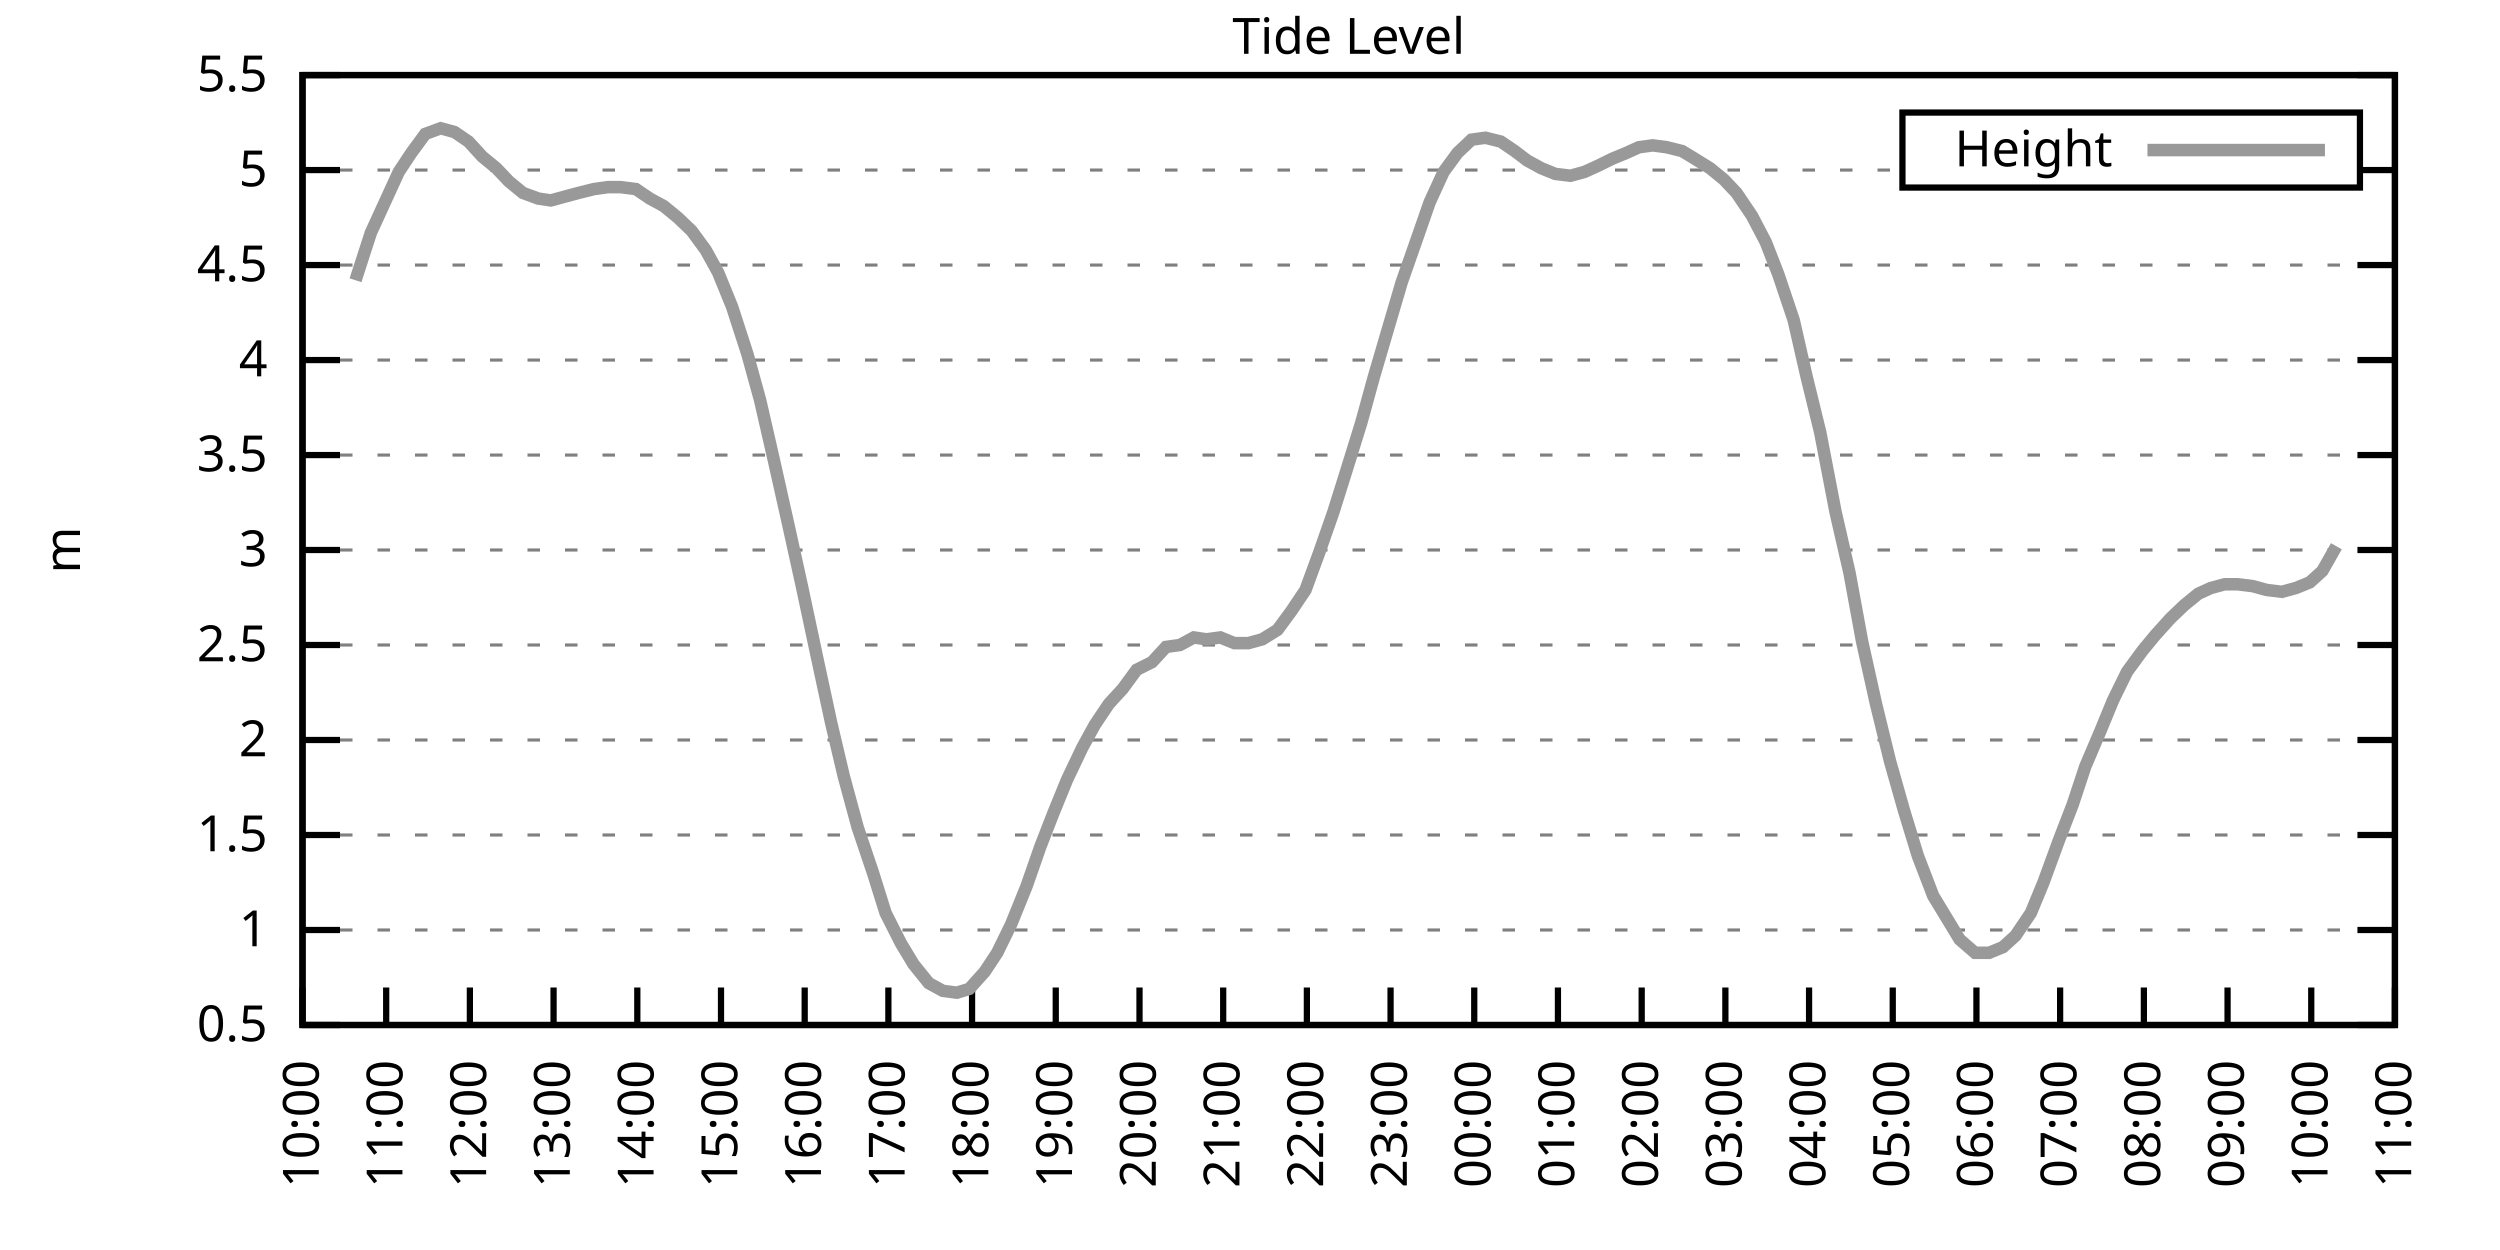
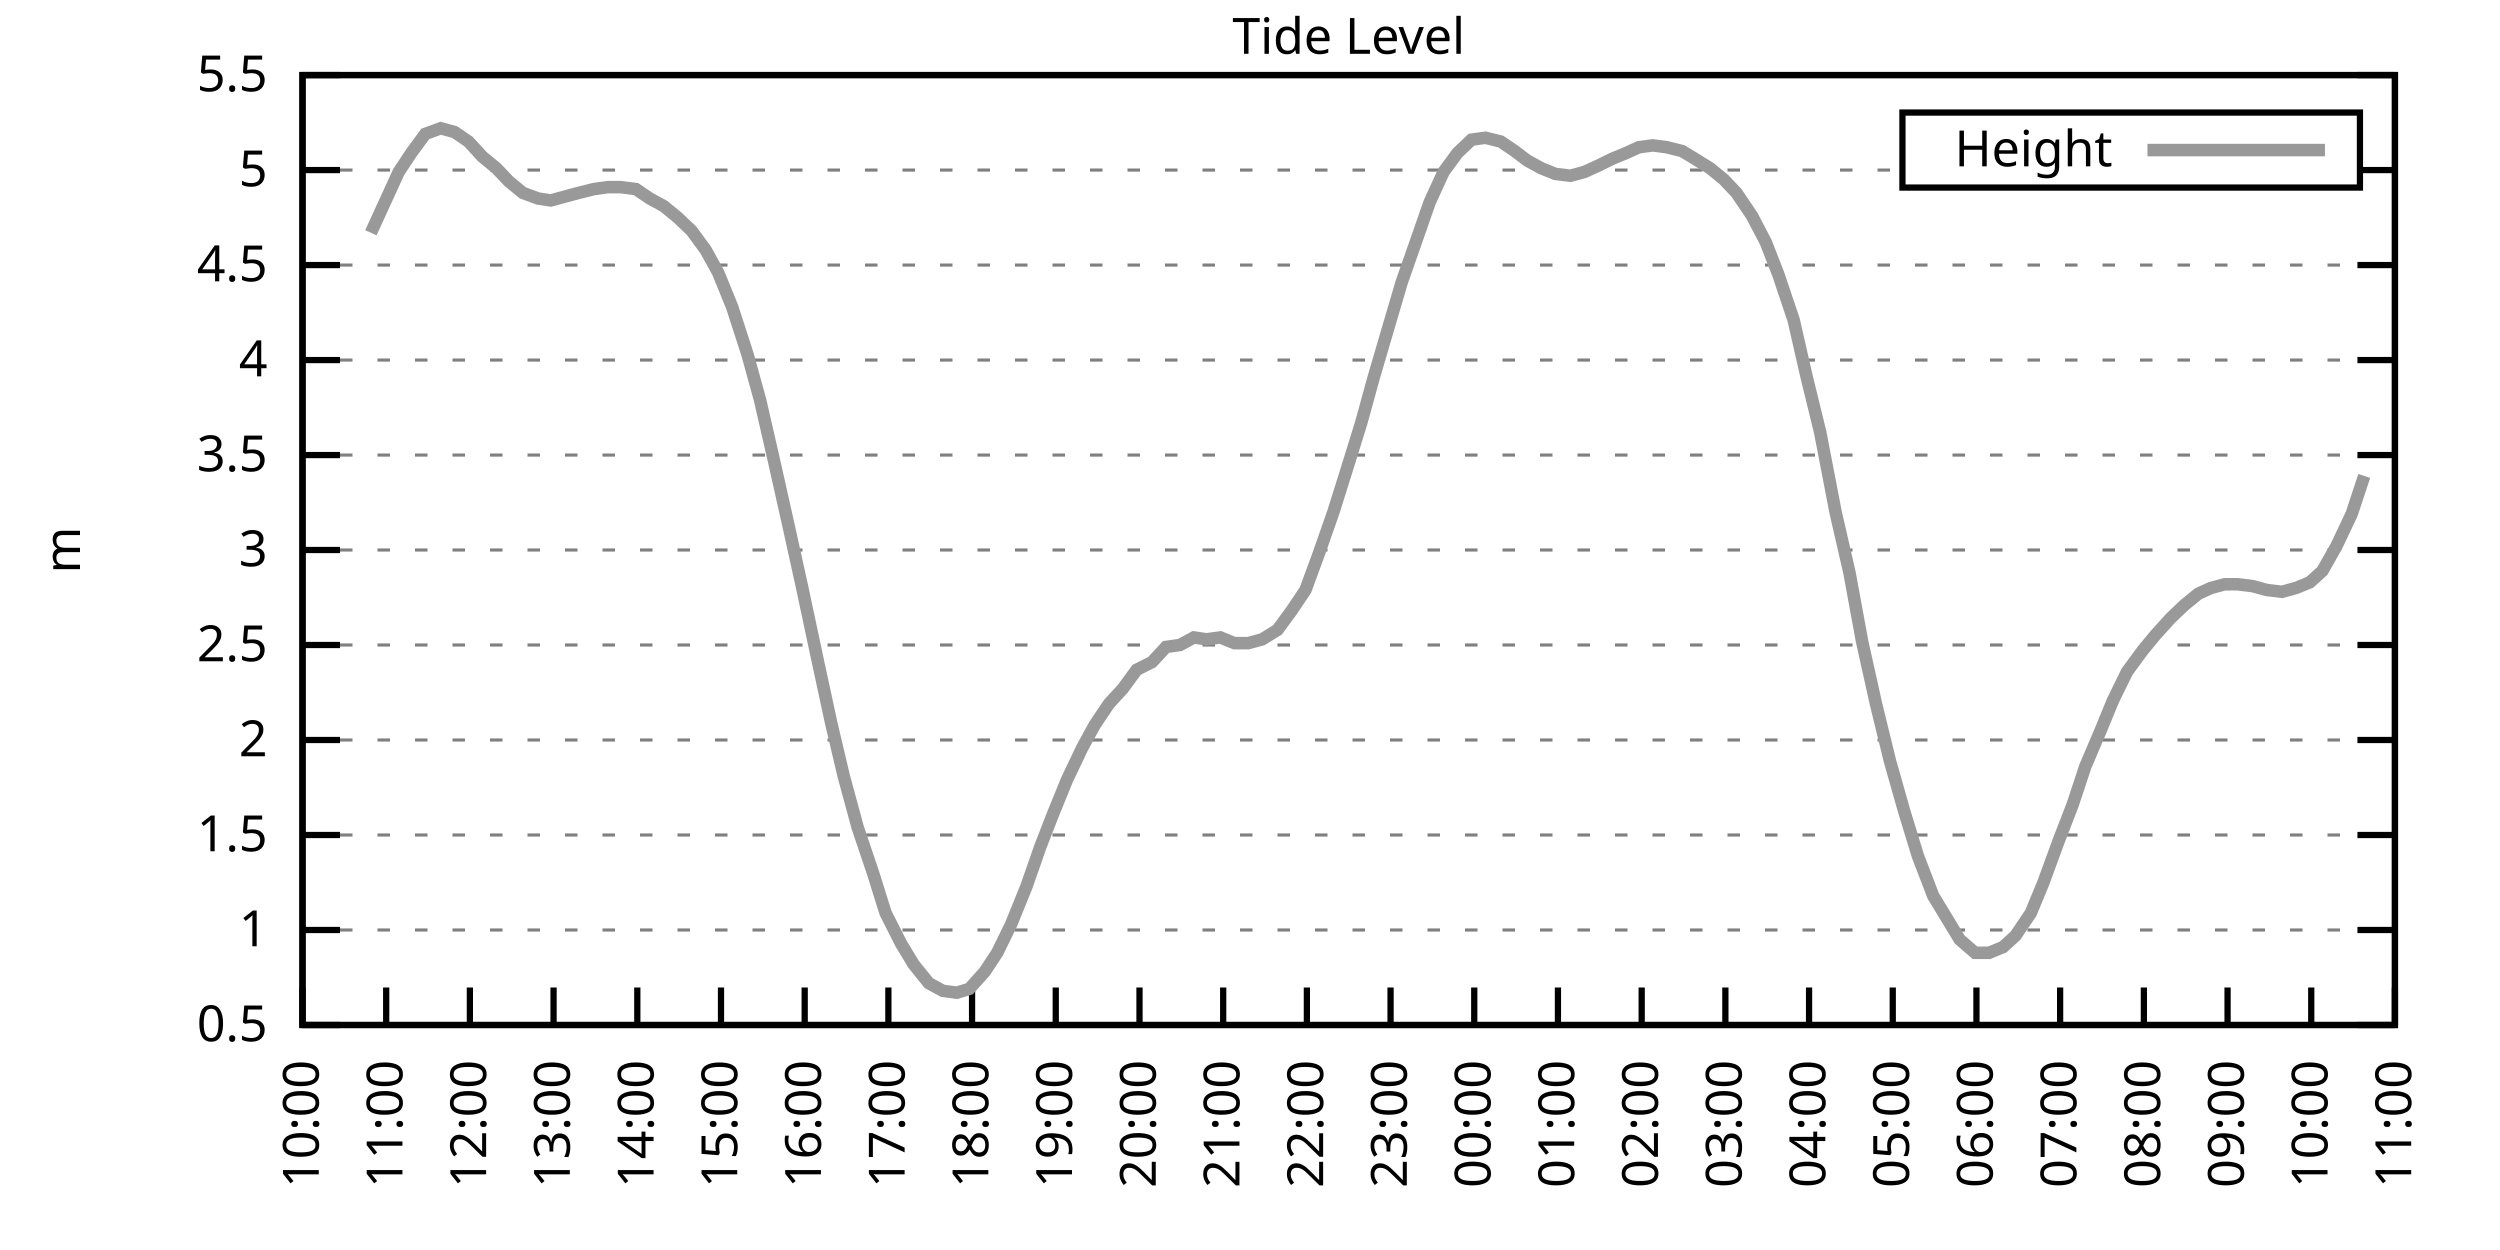
<svg xmlns="http://www.w3.org/2000/svg" xmlns:xlink="http://www.w3.org/1999/xlink" width="400" height="200" viewBox="0 0 400 200">
  <g id="gnuplot_canvas">
    <rect x="0" y="0" width="400" height="200" fill="none" />
    <defs>
      <circle id="gpDot" r="0.5" stroke-width="0.5" stroke="currentColor" />
      <path id="gpPt0" stroke-width="0.333" stroke="currentColor" d="M-1,0 h2 M0,-1 v2" />
      <path id="gpPt1" stroke-width="0.333" stroke="currentColor" d="M-1,-1 L1,1 M1,-1 L-1,1" />
      <path id="gpPt2" stroke-width="0.333" stroke="currentColor" d="M-1,0 L1,0 M0,-1 L0,1 M-1,-1 L1,1 M-1,1 L1,-1" />
      <rect id="gpPt3" stroke-width="0.333" stroke="currentColor" x="-1" y="-1" width="2" height="2" />
      <rect id="gpPt4" stroke-width="0.333" stroke="currentColor" fill="currentColor" x="-1" y="-1" width="2" height="2" />
      <circle id="gpPt5" stroke-width="0.333" stroke="currentColor" cx="0" cy="0" r="1" />
      <use xlink:href="#gpPt5" id="gpPt6" fill="currentColor" stroke="none" />
      <path id="gpPt7" stroke-width="0.333" stroke="currentColor" d="M0,-1.33 L-1.33,0.67 L1.33,0.67 z" />
      <use xlink:href="#gpPt7" id="gpPt8" fill="currentColor" stroke="none" />
      <use xlink:href="#gpPt7" id="gpPt9" stroke="currentColor" transform="rotate(180)" />
      <use xlink:href="#gpPt9" id="gpPt10" fill="currentColor" stroke="none" />
      <use xlink:href="#gpPt3" id="gpPt11" stroke="currentColor" transform="rotate(45)" />
      <use xlink:href="#gpPt11" id="gpPt12" fill="currentColor" stroke="none" />
      <path id="gpPt13" stroke-width="0.333" stroke="currentColor" d="M0,1.330 L1.265,0.411 L0.782,-1.067 L-0.782,-1.076 L-1.265,0.411 z" />
      <use xlink:href="#gpPt13" id="gpPt14" fill="currentColor" stroke="none" />
      <filter id="textbox" filterUnits="objectBoundingBox" x="0" y="0" height="1" width="1">
        <feFlood flood-color="white" flood-opacity="1" result="bgnd" />
        <feComposite in="SourceGraphic" in2="bgnd" operator="atop" />
      </filter>
      <filter id="greybox" filterUnits="objectBoundingBox" x="0" y="0" height="1" width="1">
        <feFlood flood-color="lightgrey" flood-opacity="1" result="grey" />
        <feComposite in="SourceGraphic" in2="grey" operator="atop" />
      </filter>
    </defs>
    <g fill="none" color="white" stroke="currentColor" stroke-width="1.00" stroke-linecap="butt" stroke-linejoin="miter">
</g>
    <g fill="none" color="black" stroke="currentColor" stroke-width="1.00" stroke-linecap="butt" stroke-linejoin="miter">
      <g stroke="none" shape-rendering="crispEdges">
        <polygon fill="rgb(255, 255, 255)" points="48.40,164.00 383.18,164.00 383.18,12.02 48.40,12.02 " />
      </g>
    </g>
    <g fill="none" color="black" stroke="currentColor" stroke-width="1.00" stroke-linecap="butt" stroke-linejoin="miter">
</g>
    <g fill="none" color="black" stroke="black" stroke-width="0.50" stroke-linecap="butt" stroke-linejoin="miter">
</g>
    <g fill="none" color="gray" stroke="currentColor" stroke-width="0.50" stroke-linecap="butt" stroke-linejoin="miter">
      <path stroke="gray" stroke-dasharray="2,4" class="gridline" d="M48.40,164.00 L383.19,164.00  " />
    </g>
    <g fill="none" color="gray" stroke="gray" stroke-width="1.00" stroke-linecap="butt" stroke-linejoin="miter">
</g>
    <g fill="none" color="black" stroke="currentColor" stroke-width="1.00" stroke-linecap="butt" stroke-linejoin="miter">
      <path stroke="black" d="M48.40,164.00 L54.40,164.00 M383.19,164.00 L377.19,164.00  " />
      <g transform="translate(42.80,166.60)" stroke="none" fill="black" font-family="Sans" font-size="8.00" text-anchor="end">
        <text>
          <tspan font-family="Sans"> 0.5</tspan>
        </text>
      </g>
    </g>
    <g fill="none" color="black" stroke="currentColor" stroke-width="1.00" stroke-linecap="butt" stroke-linejoin="miter">
</g>
    <g fill="none" color="black" stroke="black" stroke-width="0.50" stroke-linecap="butt" stroke-linejoin="miter">
</g>
    <g fill="none" color="gray" stroke="currentColor" stroke-width="0.50" stroke-linecap="butt" stroke-linejoin="miter">
      <path stroke="gray" stroke-dasharray="2,4" class="gridline" d="M48.40,148.80 L383.19,148.80  " />
    </g>
    <g fill="none" color="gray" stroke="gray" stroke-width="1.00" stroke-linecap="butt" stroke-linejoin="miter">
</g>
    <g fill="none" color="black" stroke="currentColor" stroke-width="1.00" stroke-linecap="butt" stroke-linejoin="miter">
      <path stroke="black" d="M48.40,148.80 L54.40,148.80 M383.19,148.80 L377.19,148.80  " />
      <g transform="translate(42.80,151.40)" stroke="none" fill="black" font-family="Sans" font-size="8.00" text-anchor="end">
        <text>
          <tspan font-family="Sans"> 1</tspan>
        </text>
      </g>
    </g>
    <g fill="none" color="black" stroke="currentColor" stroke-width="1.00" stroke-linecap="butt" stroke-linejoin="miter">
</g>
    <g fill="none" color="black" stroke="black" stroke-width="0.50" stroke-linecap="butt" stroke-linejoin="miter">
</g>
    <g fill="none" color="gray" stroke="currentColor" stroke-width="0.50" stroke-linecap="butt" stroke-linejoin="miter">
      <path stroke="gray" stroke-dasharray="2,4" class="gridline" d="M48.40,133.60 L383.19,133.60  " />
    </g>
    <g fill="none" color="gray" stroke="gray" stroke-width="1.00" stroke-linecap="butt" stroke-linejoin="miter">
</g>
    <g fill="none" color="black" stroke="currentColor" stroke-width="1.00" stroke-linecap="butt" stroke-linejoin="miter">
      <path stroke="black" d="M48.40,133.60 L54.40,133.60 M383.19,133.60 L377.19,133.60  " />
      <g transform="translate(42.80,136.20)" stroke="none" fill="black" font-family="Sans" font-size="8.00" text-anchor="end">
        <text>
          <tspan font-family="Sans"> 1.5</tspan>
        </text>
      </g>
    </g>
    <g fill="none" color="black" stroke="currentColor" stroke-width="1.00" stroke-linecap="butt" stroke-linejoin="miter">
</g>
    <g fill="none" color="black" stroke="black" stroke-width="0.50" stroke-linecap="butt" stroke-linejoin="miter">
</g>
    <g fill="none" color="gray" stroke="currentColor" stroke-width="0.50" stroke-linecap="butt" stroke-linejoin="miter">
      <path stroke="gray" stroke-dasharray="2,4" class="gridline" d="M48.40,118.40 L383.19,118.40  " />
    </g>
    <g fill="none" color="gray" stroke="gray" stroke-width="1.00" stroke-linecap="butt" stroke-linejoin="miter">
</g>
    <g fill="none" color="black" stroke="currentColor" stroke-width="1.00" stroke-linecap="butt" stroke-linejoin="miter">
      <path stroke="black" d="M48.40,118.40 L54.40,118.40 M383.19,118.40 L377.19,118.40  " />
      <g transform="translate(42.80,121.00)" stroke="none" fill="black" font-family="Sans" font-size="8.00" text-anchor="end">
        <text>
          <tspan font-family="Sans"> 2</tspan>
        </text>
      </g>
    </g>
    <g fill="none" color="black" stroke="currentColor" stroke-width="1.00" stroke-linecap="butt" stroke-linejoin="miter">
</g>
    <g fill="none" color="black" stroke="black" stroke-width="0.50" stroke-linecap="butt" stroke-linejoin="miter">
</g>
    <g fill="none" color="gray" stroke="currentColor" stroke-width="0.50" stroke-linecap="butt" stroke-linejoin="miter">
      <path stroke="gray" stroke-dasharray="2,4" class="gridline" d="M48.40,103.20 L383.19,103.20  " />
    </g>
    <g fill="none" color="gray" stroke="gray" stroke-width="1.00" stroke-linecap="butt" stroke-linejoin="miter">
</g>
    <g fill="none" color="black" stroke="currentColor" stroke-width="1.00" stroke-linecap="butt" stroke-linejoin="miter">
      <path stroke="black" d="M48.40,103.20 L54.40,103.20 M383.19,103.20 L377.19,103.20  " />
      <g transform="translate(42.80,105.80)" stroke="none" fill="black" font-family="Sans" font-size="8.00" text-anchor="end">
        <text>
          <tspan font-family="Sans"> 2.5</tspan>
        </text>
      </g>
    </g>
    <g fill="none" color="black" stroke="currentColor" stroke-width="1.00" stroke-linecap="butt" stroke-linejoin="miter">
</g>
    <g fill="none" color="black" stroke="black" stroke-width="0.50" stroke-linecap="butt" stroke-linejoin="miter">
</g>
    <g fill="none" color="gray" stroke="currentColor" stroke-width="0.50" stroke-linecap="butt" stroke-linejoin="miter">
      <path stroke="gray" stroke-dasharray="2,4" class="gridline" d="M48.40,88.00 L383.19,88.00  " />
    </g>
    <g fill="none" color="gray" stroke="gray" stroke-width="1.00" stroke-linecap="butt" stroke-linejoin="miter">
</g>
    <g fill="none" color="black" stroke="currentColor" stroke-width="1.00" stroke-linecap="butt" stroke-linejoin="miter">
      <path stroke="black" d="M48.40,88.00 L54.40,88.00 M383.19,88.00 L377.19,88.00  " />
      <g transform="translate(42.80,90.60)" stroke="none" fill="black" font-family="Sans" font-size="8.00" text-anchor="end">
        <text>
          <tspan font-family="Sans"> 3</tspan>
        </text>
      </g>
    </g>
    <g fill="none" color="black" stroke="currentColor" stroke-width="1.00" stroke-linecap="butt" stroke-linejoin="miter">
</g>
    <g fill="none" color="black" stroke="black" stroke-width="0.50" stroke-linecap="butt" stroke-linejoin="miter">
</g>
    <g fill="none" color="gray" stroke="currentColor" stroke-width="0.50" stroke-linecap="butt" stroke-linejoin="miter">
      <path stroke="gray" stroke-dasharray="2,4" class="gridline" d="M48.40,72.81 L383.19,72.81  " />
    </g>
    <g fill="none" color="gray" stroke="gray" stroke-width="1.00" stroke-linecap="butt" stroke-linejoin="miter">
</g>
    <g fill="none" color="black" stroke="currentColor" stroke-width="1.00" stroke-linecap="butt" stroke-linejoin="miter">
      <path stroke="black" d="M48.40,72.81 L54.40,72.81 M383.19,72.81 L377.19,72.81  " />
      <g transform="translate(42.80,75.41)" stroke="none" fill="black" font-family="Sans" font-size="8.00" text-anchor="end">
        <text>
          <tspan font-family="Sans"> 3.5</tspan>
        </text>
      </g>
    </g>
    <g fill="none" color="black" stroke="currentColor" stroke-width="1.00" stroke-linecap="butt" stroke-linejoin="miter">
</g>
    <g fill="none" color="black" stroke="black" stroke-width="0.50" stroke-linecap="butt" stroke-linejoin="miter">
</g>
    <g fill="none" color="gray" stroke="currentColor" stroke-width="0.50" stroke-linecap="butt" stroke-linejoin="miter">
      <path stroke="gray" stroke-dasharray="2,4" class="gridline" d="M48.40,57.61 L383.19,57.61  " />
    </g>
    <g fill="none" color="gray" stroke="gray" stroke-width="1.00" stroke-linecap="butt" stroke-linejoin="miter">
</g>
    <g fill="none" color="black" stroke="currentColor" stroke-width="1.00" stroke-linecap="butt" stroke-linejoin="miter">
      <path stroke="black" d="M48.40,57.61 L54.40,57.61 M383.19,57.61 L377.19,57.61  " />
      <g transform="translate(42.80,60.21)" stroke="none" fill="black" font-family="Sans" font-size="8.00" text-anchor="end">
        <text>
          <tspan font-family="Sans"> 4</tspan>
        </text>
      </g>
    </g>
    <g fill="none" color="black" stroke="currentColor" stroke-width="1.00" stroke-linecap="butt" stroke-linejoin="miter">
</g>
    <g fill="none" color="black" stroke="black" stroke-width="0.50" stroke-linecap="butt" stroke-linejoin="miter">
</g>
    <g fill="none" color="gray" stroke="currentColor" stroke-width="0.50" stroke-linecap="butt" stroke-linejoin="miter">
      <path stroke="gray" stroke-dasharray="2,4" class="gridline" d="M48.40,42.41 L383.19,42.41  " />
    </g>
    <g fill="none" color="gray" stroke="gray" stroke-width="1.00" stroke-linecap="butt" stroke-linejoin="miter">
</g>
    <g fill="none" color="black" stroke="currentColor" stroke-width="1.00" stroke-linecap="butt" stroke-linejoin="miter">
      <path stroke="black" d="M48.40,42.41 L54.40,42.41 M383.19,42.41 L377.19,42.41  " />
      <g transform="translate(42.80,45.01)" stroke="none" fill="black" font-family="Sans" font-size="8.00" text-anchor="end">
        <text>
          <tspan font-family="Sans"> 4.5</tspan>
        </text>
      </g>
    </g>
    <g fill="none" color="black" stroke="currentColor" stroke-width="1.00" stroke-linecap="butt" stroke-linejoin="miter">
</g>
    <g fill="none" color="black" stroke="black" stroke-width="0.50" stroke-linecap="butt" stroke-linejoin="miter">
</g>
    <g fill="none" color="gray" stroke="currentColor" stroke-width="0.50" stroke-linecap="butt" stroke-linejoin="miter">
      <path stroke="gray" stroke-dasharray="2,4" class="gridline" d="M48.40,27.21 L304.39,27.21 M377.59,27.21 L383.19,27.21  " />
    </g>
    <g fill="none" color="gray" stroke="gray" stroke-width="1.00" stroke-linecap="butt" stroke-linejoin="miter">
</g>
    <g fill="none" color="black" stroke="currentColor" stroke-width="1.00" stroke-linecap="butt" stroke-linejoin="miter">
      <path stroke="black" d="M48.40,27.21 L54.40,27.21 M383.19,27.21 L377.19,27.21  " />
      <g transform="translate(42.80,29.81)" stroke="none" fill="black" font-family="Sans" font-size="8.00" text-anchor="end">
        <text>
          <tspan font-family="Sans"> 5</tspan>
        </text>
      </g>
    </g>
    <g fill="none" color="black" stroke="currentColor" stroke-width="1.00" stroke-linecap="butt" stroke-linejoin="miter">
</g>
    <g fill="none" color="black" stroke="black" stroke-width="0.50" stroke-linecap="butt" stroke-linejoin="miter">
</g>
    <g fill="none" color="gray" stroke="currentColor" stroke-width="0.50" stroke-linecap="butt" stroke-linejoin="miter">
      <path stroke="gray" stroke-dasharray="2,4" class="gridline" d="M48.40,12.01 L383.19,12.01  " />
    </g>
    <g fill="none" color="gray" stroke="gray" stroke-width="1.00" stroke-linecap="butt" stroke-linejoin="miter">
</g>
    <g fill="none" color="black" stroke="currentColor" stroke-width="1.00" stroke-linecap="butt" stroke-linejoin="miter">
      <path stroke="black" d="M48.40,12.01 L54.40,12.01 M383.19,12.01 L377.19,12.01  " />
      <g transform="translate(42.80,14.61)" stroke="none" fill="black" font-family="Sans" font-size="8.00" text-anchor="end">
        <text>
          <tspan font-family="Sans"> 5.5</tspan>
        </text>
      </g>
    </g>
    <g fill="none" color="black" stroke="currentColor" stroke-width="1.00" stroke-linecap="butt" stroke-linejoin="miter">
      <path stroke="black" d="M48.40,164.00 L48.40,158.00  " />
      <g transform="translate(51.00,169.60) rotate(270.00)" stroke="none" fill="black" font-family="Sans" font-size="8.00" text-anchor="end">
        <text>
          <tspan font-family="Sans">10:00</tspan>
        </text>
      </g>
    </g>
    <g fill="none" color="black" stroke="currentColor" stroke-width="1.00" stroke-linecap="butt" stroke-linejoin="miter">
      <path stroke="black" d="M61.79,164.00 L61.79,158.00  " />
      <g transform="translate(64.39,169.60) rotate(270.00)" stroke="none" fill="black" font-family="Sans" font-size="8.00" text-anchor="end">
        <text>
          <tspan font-family="Sans">11:00</tspan>
        </text>
      </g>
    </g>
    <g fill="none" color="black" stroke="currentColor" stroke-width="1.00" stroke-linecap="butt" stroke-linejoin="miter">
      <path stroke="black" d="M75.18,164.00 L75.18,158.00  " />
      <g transform="translate(77.78,169.60) rotate(270.00)" stroke="none" fill="black" font-family="Sans" font-size="8.00" text-anchor="end">
        <text>
          <tspan font-family="Sans">12:00</tspan>
        </text>
      </g>
    </g>
    <g fill="none" color="black" stroke="currentColor" stroke-width="1.00" stroke-linecap="butt" stroke-linejoin="miter">
      <path stroke="black" d="M88.57,164.00 L88.57,158.00  " />
      <g transform="translate(91.17,169.60) rotate(270.00)" stroke="none" fill="black" font-family="Sans" font-size="8.00" text-anchor="end">
        <text>
          <tspan font-family="Sans">13:00</tspan>
        </text>
      </g>
    </g>
    <g fill="none" color="black" stroke="currentColor" stroke-width="1.00" stroke-linecap="butt" stroke-linejoin="miter">
      <path stroke="black" d="M101.97,164.00 L101.97,158.00  " />
      <g transform="translate(104.57,169.60) rotate(270.00)" stroke="none" fill="black" font-family="Sans" font-size="8.00" text-anchor="end">
        <text>
          <tspan font-family="Sans">14:00</tspan>
        </text>
      </g>
    </g>
    <g fill="none" color="black" stroke="currentColor" stroke-width="1.00" stroke-linecap="butt" stroke-linejoin="miter">
      <path stroke="black" d="M115.36,164.00 L115.36,158.00  " />
      <g transform="translate(117.96,169.60) rotate(270.00)" stroke="none" fill="black" font-family="Sans" font-size="8.00" text-anchor="end">
        <text>
          <tspan font-family="Sans">15:00</tspan>
        </text>
      </g>
    </g>
    <g fill="none" color="black" stroke="currentColor" stroke-width="1.00" stroke-linecap="butt" stroke-linejoin="miter">
      <path stroke="black" d="M128.75,164.00 L128.75,158.00  " />
      <g transform="translate(131.35,169.60) rotate(270.00)" stroke="none" fill="black" font-family="Sans" font-size="8.00" text-anchor="end">
        <text>
          <tspan font-family="Sans">16:00</tspan>
        </text>
      </g>
    </g>
    <g fill="none" color="black" stroke="currentColor" stroke-width="1.00" stroke-linecap="butt" stroke-linejoin="miter">
      <path stroke="black" d="M142.14,164.00 L142.14,158.00  " />
      <g transform="translate(144.74,169.60) rotate(270.00)" stroke="none" fill="black" font-family="Sans" font-size="8.00" text-anchor="end">
        <text>
          <tspan font-family="Sans">17:00</tspan>
        </text>
      </g>
    </g>
    <g fill="none" color="black" stroke="currentColor" stroke-width="1.00" stroke-linecap="butt" stroke-linejoin="miter">
      <path stroke="black" d="M155.53,164.00 L155.53,158.00  " />
      <g transform="translate(158.13,169.60) rotate(270.00)" stroke="none" fill="black" font-family="Sans" font-size="8.00" text-anchor="end">
        <text>
          <tspan font-family="Sans">18:00</tspan>
        </text>
      </g>
    </g>
    <g fill="none" color="black" stroke="currentColor" stroke-width="1.00" stroke-linecap="butt" stroke-linejoin="miter">
      <path stroke="black" d="M168.92,164.00 L168.92,158.00  " />
      <g transform="translate(171.52,169.60) rotate(270.00)" stroke="none" fill="black" font-family="Sans" font-size="8.00" text-anchor="end">
        <text>
          <tspan font-family="Sans">19:00</tspan>
        </text>
      </g>
    </g>
    <g fill="none" color="black" stroke="currentColor" stroke-width="1.00" stroke-linecap="butt" stroke-linejoin="miter">
      <path stroke="black" d="M182.32,164.00 L182.32,158.00  " />
      <g transform="translate(184.92,169.60) rotate(270.00)" stroke="none" fill="black" font-family="Sans" font-size="8.00" text-anchor="end">
        <text>
          <tspan font-family="Sans">20:00</tspan>
        </text>
      </g>
    </g>
    <g fill="none" color="black" stroke="currentColor" stroke-width="1.00" stroke-linecap="butt" stroke-linejoin="miter">
      <path stroke="black" d="M195.71,164.00 L195.71,158.00  " />
      <g transform="translate(198.31,169.60) rotate(270.00)" stroke="none" fill="black" font-family="Sans" font-size="8.00" text-anchor="end">
        <text>
          <tspan font-family="Sans">21:00</tspan>
        </text>
      </g>
    </g>
    <g fill="none" color="black" stroke="currentColor" stroke-width="1.00" stroke-linecap="butt" stroke-linejoin="miter">
      <path stroke="black" d="M209.10,164.00 L209.10,158.00  " />
      <g transform="translate(211.70,169.60) rotate(270.00)" stroke="none" fill="black" font-family="Sans" font-size="8.00" text-anchor="end">
        <text>
          <tspan font-family="Sans">22:00</tspan>
        </text>
      </g>
    </g>
    <g fill="none" color="black" stroke="currentColor" stroke-width="1.00" stroke-linecap="butt" stroke-linejoin="miter">
      <path stroke="black" d="M222.49,164.00 L222.49,158.00  " />
      <g transform="translate(225.09,169.60) rotate(270.00)" stroke="none" fill="black" font-family="Sans" font-size="8.00" text-anchor="end">
        <text>
          <tspan font-family="Sans">23:00</tspan>
        </text>
      </g>
    </g>
    <g fill="none" color="black" stroke="currentColor" stroke-width="1.00" stroke-linecap="butt" stroke-linejoin="miter">
      <path stroke="black" d="M235.88,164.00 L235.88,158.00  " />
      <g transform="translate(238.48,169.60) rotate(270.00)" stroke="none" fill="black" font-family="Sans" font-size="8.00" text-anchor="end">
        <text>
          <tspan font-family="Sans">00:00</tspan>
        </text>
      </g>
    </g>
    <g fill="none" color="black" stroke="currentColor" stroke-width="1.00" stroke-linecap="butt" stroke-linejoin="miter">
      <path stroke="black" d="M249.27,164.00 L249.27,158.00  " />
      <g transform="translate(251.87,169.60) rotate(270.00)" stroke="none" fill="black" font-family="Sans" font-size="8.00" text-anchor="end">
        <text>
          <tspan font-family="Sans">01:00</tspan>
        </text>
      </g>
    </g>
    <g fill="none" color="black" stroke="currentColor" stroke-width="1.00" stroke-linecap="butt" stroke-linejoin="miter">
      <path stroke="black" d="M262.67,164.00 L262.67,158.00  " />
      <g transform="translate(265.27,169.60) rotate(270.00)" stroke="none" fill="black" font-family="Sans" font-size="8.00" text-anchor="end">
        <text>
          <tspan font-family="Sans">02:00</tspan>
        </text>
      </g>
    </g>
    <g fill="none" color="black" stroke="currentColor" stroke-width="1.00" stroke-linecap="butt" stroke-linejoin="miter">
      <path stroke="black" d="M276.06,164.00 L276.06,158.00  " />
      <g transform="translate(278.66,169.60) rotate(270.00)" stroke="none" fill="black" font-family="Sans" font-size="8.00" text-anchor="end">
        <text>
          <tspan font-family="Sans">03:00</tspan>
        </text>
      </g>
    </g>
    <g fill="none" color="black" stroke="currentColor" stroke-width="1.00" stroke-linecap="butt" stroke-linejoin="miter">
      <path stroke="black" d="M289.45,164.00 L289.45,158.00  " />
      <g transform="translate(292.05,169.60) rotate(270.00)" stroke="none" fill="black" font-family="Sans" font-size="8.00" text-anchor="end">
        <text>
          <tspan font-family="Sans">04:00</tspan>
        </text>
      </g>
    </g>
    <g fill="none" color="black" stroke="currentColor" stroke-width="1.00" stroke-linecap="butt" stroke-linejoin="miter">
      <path stroke="black" d="M302.84,164.00 L302.84,158.00  " />
      <g transform="translate(305.44,169.60) rotate(270.00)" stroke="none" fill="black" font-family="Sans" font-size="8.00" text-anchor="end">
        <text>
          <tspan font-family="Sans">05:00</tspan>
        </text>
      </g>
    </g>
    <g fill="none" color="black" stroke="currentColor" stroke-width="1.00" stroke-linecap="butt" stroke-linejoin="miter">
      <path stroke="black" d="M316.23,164.00 L316.23,158.00  " />
      <g transform="translate(318.83,169.60) rotate(270.00)" stroke="none" fill="black" font-family="Sans" font-size="8.00" text-anchor="end">
        <text>
          <tspan font-family="Sans">06:00</tspan>
        </text>
      </g>
    </g>
    <g fill="none" color="black" stroke="currentColor" stroke-width="1.00" stroke-linecap="butt" stroke-linejoin="miter">
      <path stroke="black" d="M329.62,164.00 L329.62,158.00  " />
      <g transform="translate(332.22,169.60) rotate(270.00)" stroke="none" fill="black" font-family="Sans" font-size="8.00" text-anchor="end">
        <text>
          <tspan font-family="Sans">07:00</tspan>
        </text>
      </g>
    </g>
    <g fill="none" color="black" stroke="currentColor" stroke-width="1.00" stroke-linecap="butt" stroke-linejoin="miter">
      <path stroke="black" d="M343.02,164.00 L343.02,158.00  " />
      <g transform="translate(345.62,169.60) rotate(270.00)" stroke="none" fill="black" font-family="Sans" font-size="8.00" text-anchor="end">
        <text>
          <tspan font-family="Sans">08:00</tspan>
        </text>
      </g>
    </g>
    <g fill="none" color="black" stroke="currentColor" stroke-width="1.00" stroke-linecap="butt" stroke-linejoin="miter">
      <path stroke="black" d="M356.41,164.00 L356.41,158.00  " />
      <g transform="translate(359.01,169.60) rotate(270.00)" stroke="none" fill="black" font-family="Sans" font-size="8.00" text-anchor="end">
        <text>
          <tspan font-family="Sans">09:00</tspan>
        </text>
      </g>
    </g>
    <g fill="none" color="black" stroke="currentColor" stroke-width="1.00" stroke-linecap="butt" stroke-linejoin="miter">
      <path stroke="black" d="M369.80,164.00 L369.80,158.00  " />
      <g transform="translate(372.40,169.60) rotate(270.00)" stroke="none" fill="black" font-family="Sans" font-size="8.00" text-anchor="end">
        <text>
          <tspan font-family="Sans">10:00</tspan>
        </text>
      </g>
    </g>
    <g fill="none" color="black" stroke="currentColor" stroke-width="1.00" stroke-linecap="butt" stroke-linejoin="miter">
      <path stroke="black" d="M383.19,164.00 L383.19,158.00  " />
      <g transform="translate(385.79,169.60) rotate(270.00)" stroke="none" fill="black" font-family="Sans" font-size="8.00" text-anchor="end">
        <text>
          <tspan font-family="Sans">11:00</tspan>
        </text>
      </g>
    </g>
    <g fill="none" color="black" stroke="currentColor" stroke-width="1.00" stroke-linecap="butt" stroke-linejoin="miter">
</g>
    <g fill="none" color="black" stroke="currentColor" stroke-width="1.00" stroke-linecap="butt" stroke-linejoin="miter">
      <path stroke="black" d="M48.40,12.01 L48.40,164.00 L383.19,164.00 L383.19,12.01 L48.40,12.01 Z  " />
    </g>
    <g fill="none" color="black" stroke="currentColor" stroke-width="1.00" stroke-linecap="butt" stroke-linejoin="miter">
</g>
    <g fill="none" color="black" stroke="currentColor" stroke-width="1.00" stroke-linecap="butt" stroke-linejoin="miter">
      <path stroke="black" d="M304.39,30.01 L304.39,18.01 L377.59,18.01 L377.59,30.01 L304.39,30.01 Z  " />
    </g>
    <g id="Tide_level_plot_1">
      <g fill="none" color="white" stroke="black" stroke-width="2.00" stroke-linecap="butt" stroke-linejoin="miter">
</g>
      <g fill="none" color="black" stroke="currentColor" stroke-width="2.00" stroke-linecap="butt" stroke-linejoin="miter">
        <g transform="translate(337.99,26.61)" stroke="none" fill="black" font-family="Sans" font-size="8.00" text-anchor="end">
          <text>
            <tspan font-family="Sans">Height</tspan>
          </text>
        </g>
      </g>
      <g fill="none" color="black" stroke="currentColor" stroke-width="2.00" stroke-linecap="butt" stroke-linejoin="miter">
-         <path stroke="rgb(153, 153, 153)" d="M343.59,24.01 L371.99,24.01 M56.88,44.84 L59.34,37.24 L63.80,27.51 L65.81,24.47 L68.04,21.43 L70.50,20.52   L72.73,21.13 L74.96,22.65 L77.19,25.08 L79.42,26.91 L81.43,29.03 L83.66,30.86 L86.12,31.77 L88.13,32.07   L90.36,31.46 L92.59,30.86 L95.05,30.25 L97.28,29.94 L99.29,29.94 L101.74,30.25 L103.98,31.77 L106.21,32.98   L108.44,34.81 L110.67,36.94 L112.90,39.98 L114.91,43.62 L117.14,49.10 L119.60,56.70 L121.61,63.99 L123.84,73.72   L126.29,84.66 L128.30,93.78 L130.76,105.33 L132.99,115.67 L135.00,124.18 L137.23,132.39 L139.69,139.68 L141.69,146.07   L144.15,150.93 L146.16,154.27 L148.61,157.31 L150.85,158.53 L153.08,158.83 L155.09,158.22 L157.54,155.49 L159.55,152.45   L161.78,147.89 L164.24,141.81 L166.47,135.43 L168.48,130.26 L170.71,124.79 L173.17,119.62 L175.17,115.97 L177.41,112.63   L179.64,110.20 L181.87,107.16 L184.32,105.94 L186.56,103.51 L188.79,103.20 L191.02,101.99 L193.03,102.29 L195.26,101.99   L197.49,102.90 L199.73,102.90 L201.96,102.29 L204.41,100.77 L206.64,97.73 L208.88,94.39 L211.11,88.31 L213.34,81.93   L215.35,75.54 L217.80,67.64 L219.81,60.34 L222.04,52.74 L224.28,45.14 L226.73,38.15 L228.74,32.38 L230.97,27.51   L233.20,24.47 L235.44,22.35 L237.67,22.04 L240.12,22.65 L242.36,24.17 L244.36,25.69 L246.60,26.91 L248.83,27.82   L251.28,28.12 L253.51,27.51 L255.52,26.60 L257.98,25.39 L260.21,24.47 L262.22,23.56 L264.45,23.26 L266.68,23.56   L269.14,24.17 L271.15,25.39 L273.60,26.91 L275.83,28.73 L277.84,30.86 L280.30,34.50 L282.53,38.76 L284.54,43.93   L286.99,51.22 L289.00,60.04 L291.23,69.16 L293.69,81.93 L295.92,91.65 L297.93,102.60 L300.16,112.63 L302.39,121.75   L304.63,129.65 L306.86,136.95 L309.31,143.33 L313.55,150.32 L316.01,152.45 L318.24,152.45 L320.47,151.54 L322.48,149.71   L324.94,146.07 L326.95,141.20 L329.40,134.51 L331.63,128.74 L333.64,122.66 L336.10,116.88 L338.10,112.02 L340.34,107.46   L342.79,104.12 L344.80,101.68 L347.26,98.95 L349.49,96.82 L351.72,95.00 L353.73,94.08 L355.96,93.48 L357.97,93.48   L360.42,93.78 L362.66,94.39 L365.11,94.69 L367.34,94.08 L369.58,93.17 L371.58,91.35 L373.82,87.40  " />
+         <path stroke="rgb(153, 153, 153)" d="M343.59,24.01 L371.99,24.01 M59.34,37.24 L63.80,27.51 L65.81,24.47 L68.04,21.43 L70.50,20.52 L72.73,21.13   L74.96,22.65 L77.19,25.08 L79.42,26.91 L81.43,29.03 L83.66,30.86 L86.12,31.77 L88.13,32.07 L90.36,31.46   L92.59,30.86 L95.05,30.25 L97.28,29.94 L99.29,29.94 L101.74,30.25 L103.98,31.77 L106.21,32.98 L108.44,34.81   L110.67,36.94 L112.90,39.98 L114.91,43.62 L117.14,49.10 L119.60,56.70 L121.61,63.99 L123.84,73.72 L126.29,84.66   L128.30,93.78 L130.76,105.33 L132.99,115.67 L135.00,124.18 L137.23,132.39 L139.69,139.68 L141.69,146.07 L144.15,150.93   L146.16,154.27 L148.61,157.31 L150.85,158.53 L153.08,158.83 L155.09,158.22 L157.54,155.49 L159.55,152.45 L161.78,147.89   L164.24,141.81 L166.47,135.43 L168.48,130.26 L170.71,124.79 L173.17,119.62 L175.17,115.97 L177.41,112.63 L179.64,110.20   L181.87,107.16 L184.32,105.94 L186.56,103.51 L188.79,103.20 L191.02,101.99 L193.03,102.29 L195.26,101.99 L197.49,102.90   L199.73,102.90 L201.96,102.29 L204.41,100.77 L206.64,97.73 L208.88,94.39 L211.11,88.31 L213.34,81.93 L215.35,75.54   L217.80,67.64 L219.81,60.34 L222.04,52.74 L224.28,45.14 L226.73,38.15 L228.74,32.38 L230.97,27.51 L233.20,24.47   L235.44,22.35 L237.67,22.04 L240.12,22.65 L242.36,24.17 L244.36,25.69 L246.60,26.91 L248.83,27.82 L251.28,28.12   L253.51,27.51 L255.52,26.60 L257.98,25.39 L260.21,24.47 L262.22,23.56 L264.45,23.26 L266.68,23.56 L269.14,24.17   L271.15,25.39 L273.60,26.91 L275.83,28.73 L277.84,30.86 L280.30,34.50 L282.53,38.76 L284.54,43.93 L286.99,51.22   L289.00,60.04 L291.23,69.16 L293.69,81.93 L295.92,91.65 L297.93,102.60 L300.16,112.63 L302.39,121.75 L304.63,129.65   L306.86,136.95 L309.31,143.33 L313.55,150.32 L316.01,152.45 L318.24,152.45 L320.47,151.54 L322.48,149.71 L324.94,146.07   L326.95,141.20 L329.40,134.51 L331.63,128.74 L333.64,122.66 L336.10,116.88 L338.10,112.02 L340.34,107.46 L342.79,104.12   L344.80,101.68 L347.26,98.95 L349.49,96.82 L351.72,95.00 L353.73,94.08 L355.96,93.48 L357.97,93.48 L360.42,93.78   L362.66,94.39 L365.11,94.69 L367.34,94.08 L369.58,93.17 L371.58,91.35 L373.82,87.40 L376.27,82.23 L378.28,76.15    " />
      </g>
    </g>
    <g fill="none" color="black" stroke="currentColor" stroke-width="2.00" stroke-linecap="butt" stroke-linejoin="miter">
</g>
    <g fill="none" color="black" stroke="black" stroke-width="1.00" stroke-linecap="butt" stroke-linejoin="miter">
</g>
    <g fill="none" color="black" stroke="currentColor" stroke-width="1.00" stroke-linecap="butt" stroke-linejoin="miter">
      <path stroke="black" d="M48.40,12.01 L48.40,164.00 L383.19,164.00 L383.19,12.01 L48.40,12.01 Z  " />
      <g transform="translate(12.80,88.01) rotate(270.00)" stroke="none" fill="black" font-family="Sans" font-size="8.00" text-anchor="middle">
        <text>
          <tspan font-family="Sans">m</tspan>
        </text>
      </g>
    </g>
    <g fill="none" color="black" stroke="currentColor" stroke-width="1.00" stroke-linecap="butt" stroke-linejoin="miter">
</g>
    <g fill="none" color="black" stroke="currentColor" stroke-width="1.00" stroke-linecap="butt" stroke-linejoin="miter">
      <g transform="translate(215.79,8.61)" stroke="none" fill="black" font-family="Sans" font-size="8.00" text-anchor="middle">
        <text>
          <tspan font-family="Sans">Tide Level</tspan>
        </text>
      </g>
    </g>
    <g fill="none" color="black" stroke="currentColor" stroke-width="1.00" stroke-linecap="butt" stroke-linejoin="miter">
</g>
  </g>
</svg>
